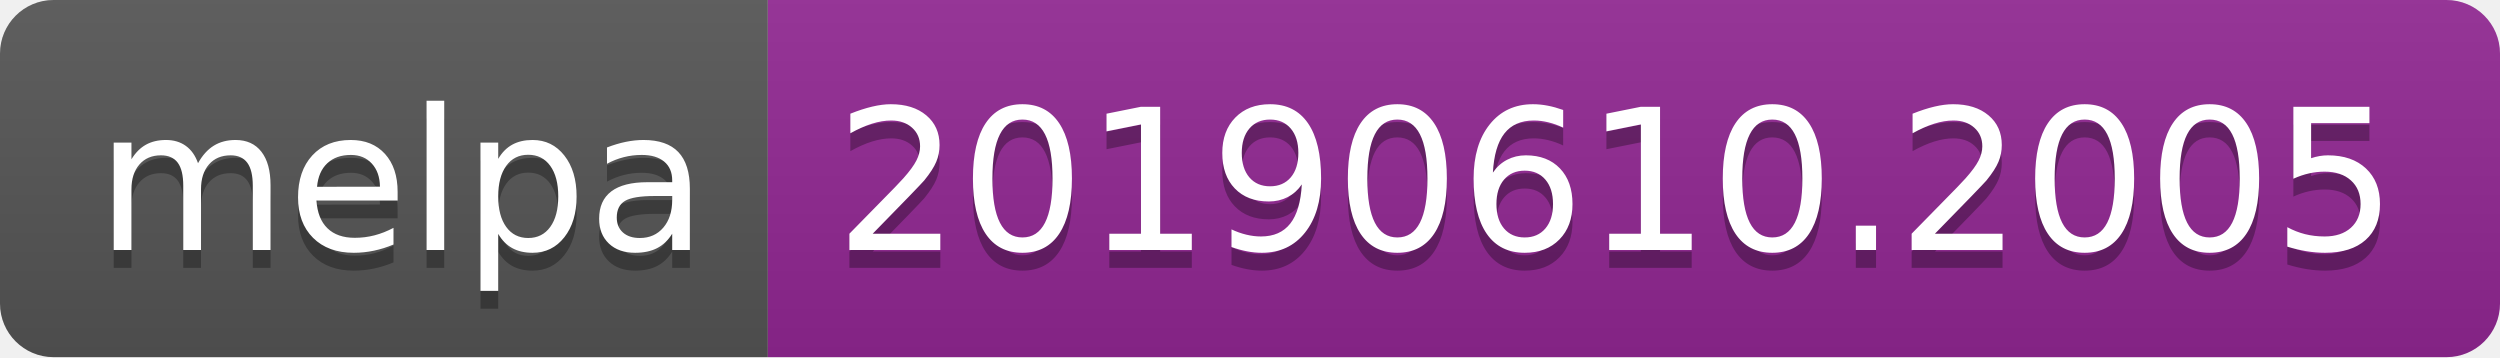
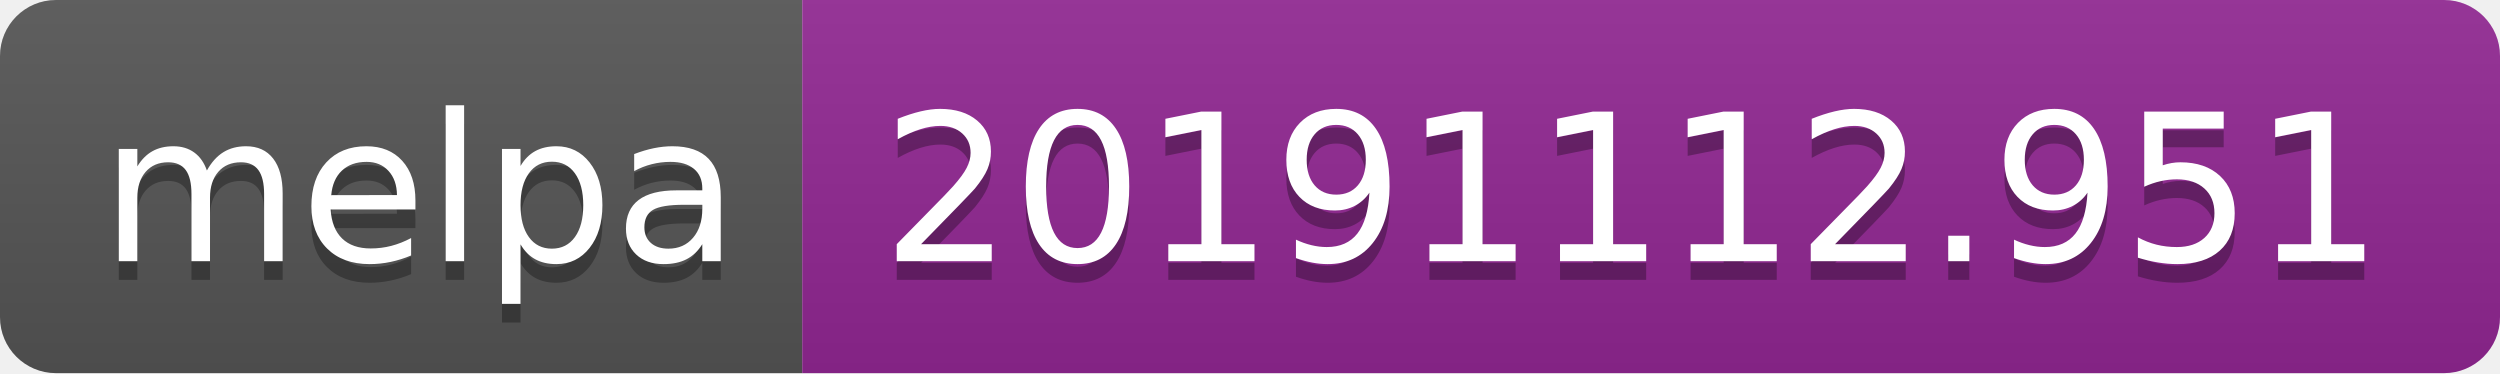
- <svg xmlns="http://www.w3.org/2000/svg" width="140" height="20">
+ <svg xmlns="http://www.w3.org/2000/svg" width="134" height="20">
  <linearGradient id="b" x2="0" y2="100%">
    <stop offset="0" stop-color="#bbb" stop-opacity=".1" />
    <stop offset="1" stop-opacity=".1" />
  </linearGradient>
  <clipPath id="a">
-     <rect width="140" height="20" rx="3" fill="#fff" />
+     <rect width="134" height="20" rx="3" fill="#fff" />
  </clipPath>
  <g clip-path="url(#a)">
    <path fill="#555" d="M0 0h43v20H0z" />
-     <path fill="#922793" d="M43 0h97v20H43z" />
-     <path fill="url(#b)" d="M0 0h140v20H0z" />
+     <path fill="#922793" d="M43 0h91v20H43z" />
+     <path fill="url(#b)" d="M0 0h134v20H0z" />
  </g>
  <g fill="#fff" text-anchor="middle" font-family="DejaVu Sans,Verdana,Geneva,sans-serif" font-size="110">
    <text x="225" y="150" fill="#010101" fill-opacity=".3" transform="scale(.1)" textLength="330">melpa</text>
    <text x="225" y="140" transform="scale(.1)" textLength="330">melpa</text>
-     <text x="905" y="150" fill="#010101" fill-opacity=".3" transform="scale(.1)" textLength="870">20190610.2005</text>
-     <text x="905" y="140" transform="scale(.1)" textLength="870">20190610.2005</text>
+     <text x="875" y="150" fill="#010101" fill-opacity=".3" transform="scale(.1)" textLength="810">20191112.951</text>
+     <text x="875" y="140" transform="scale(.1)" textLength="810">20191112.951</text>
  </g>
</svg>
